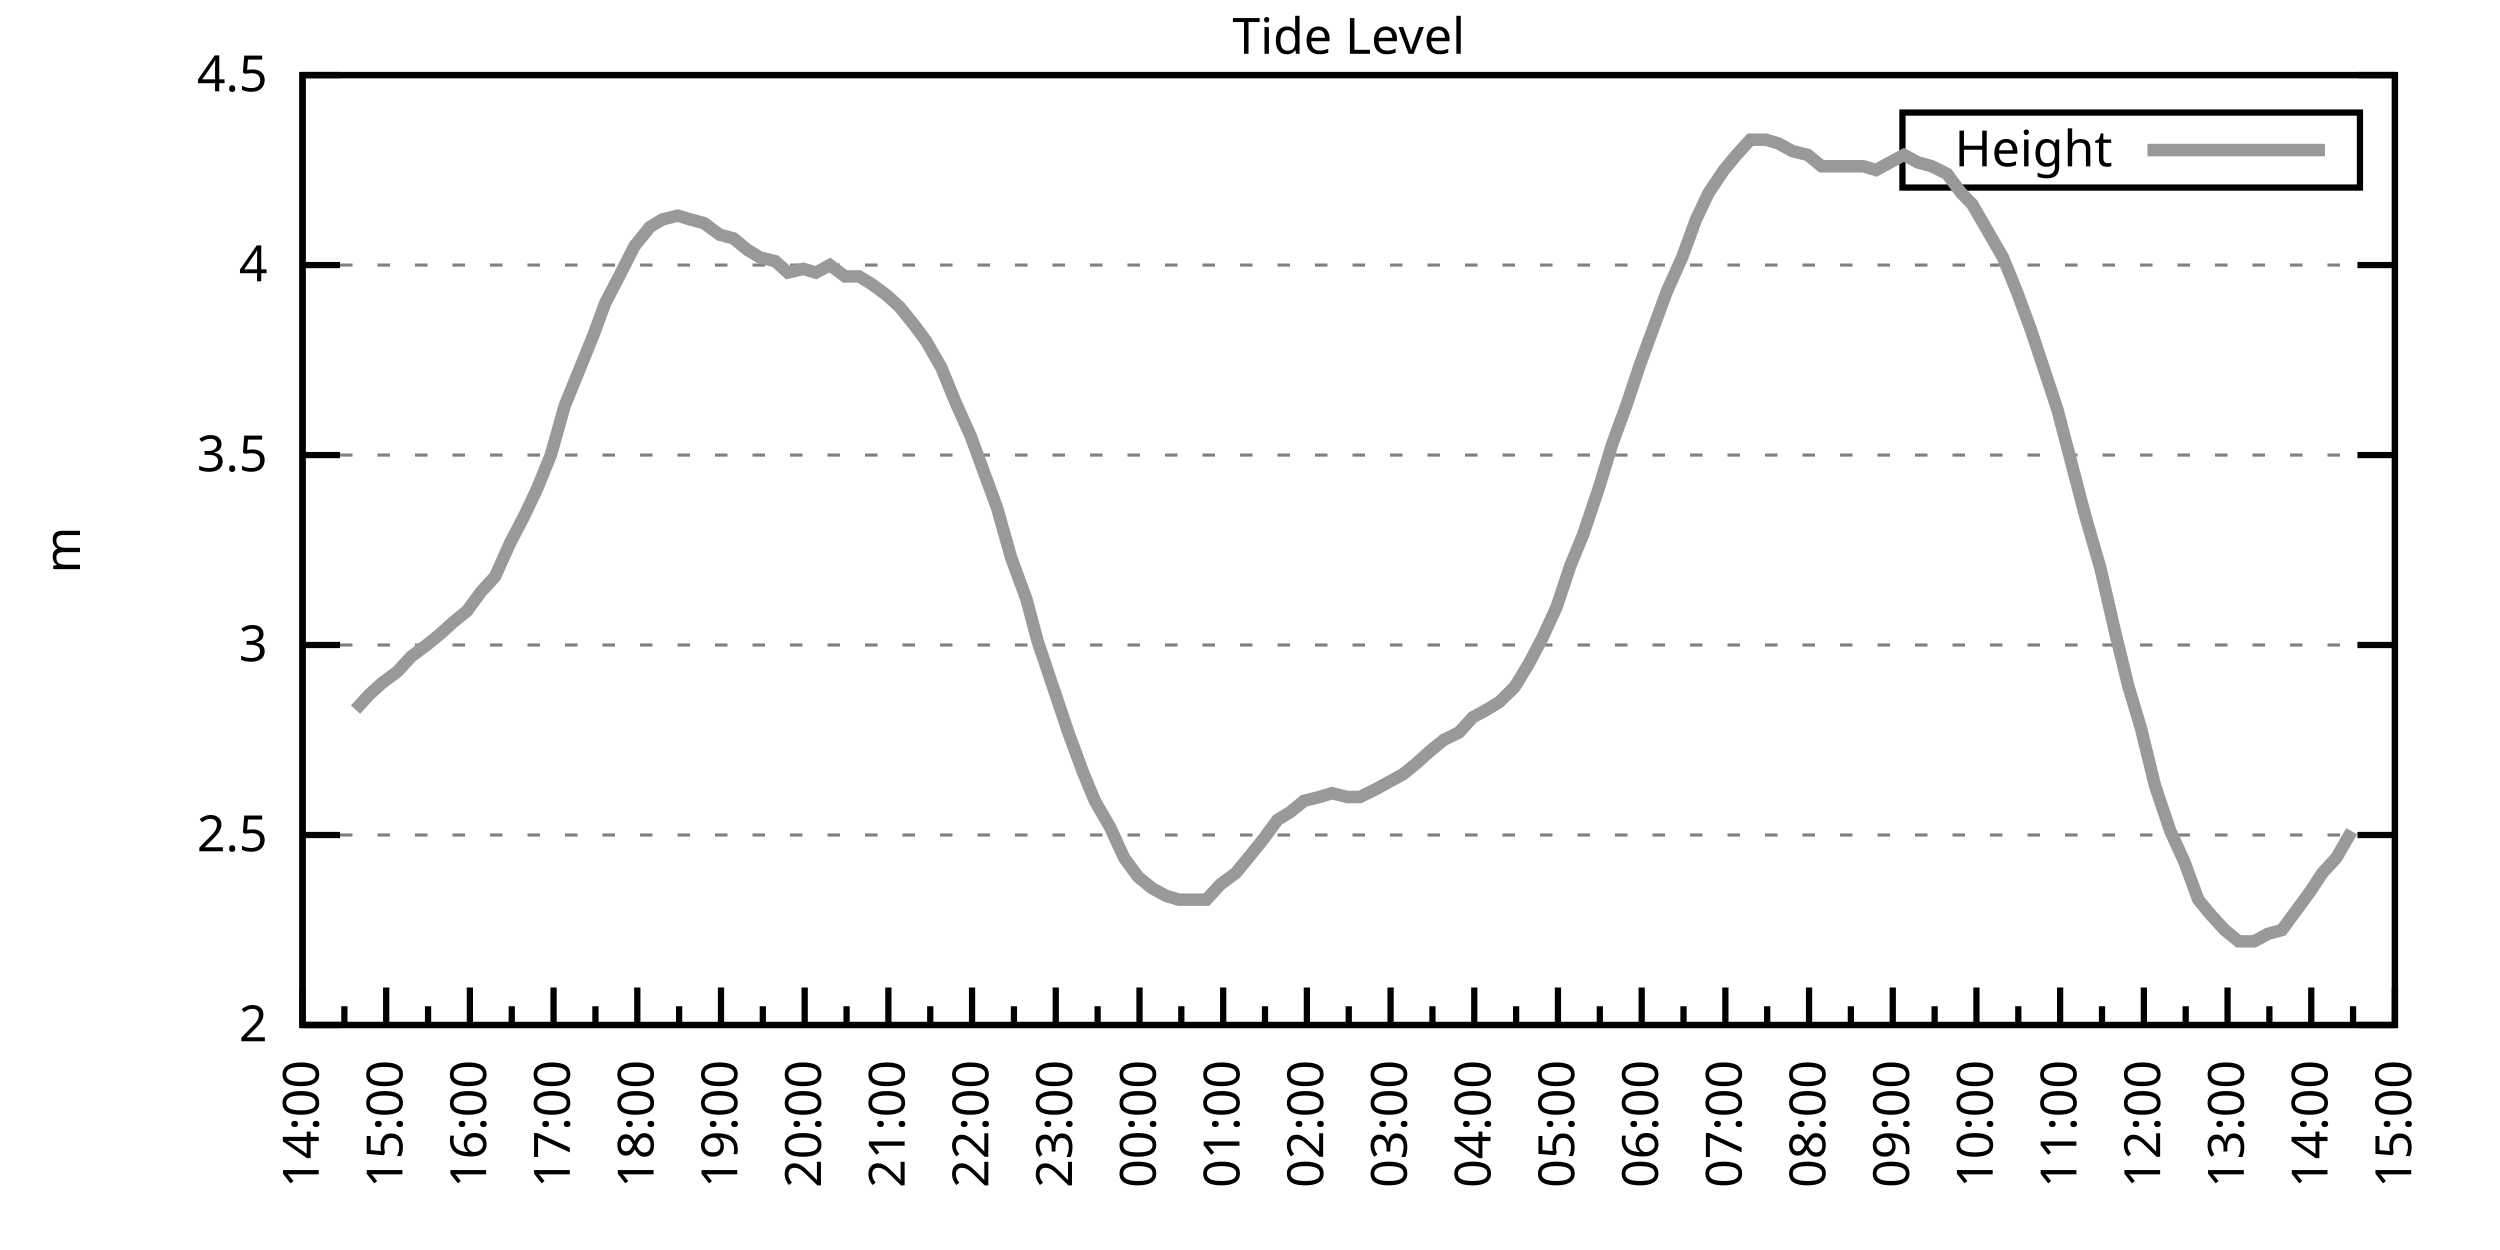
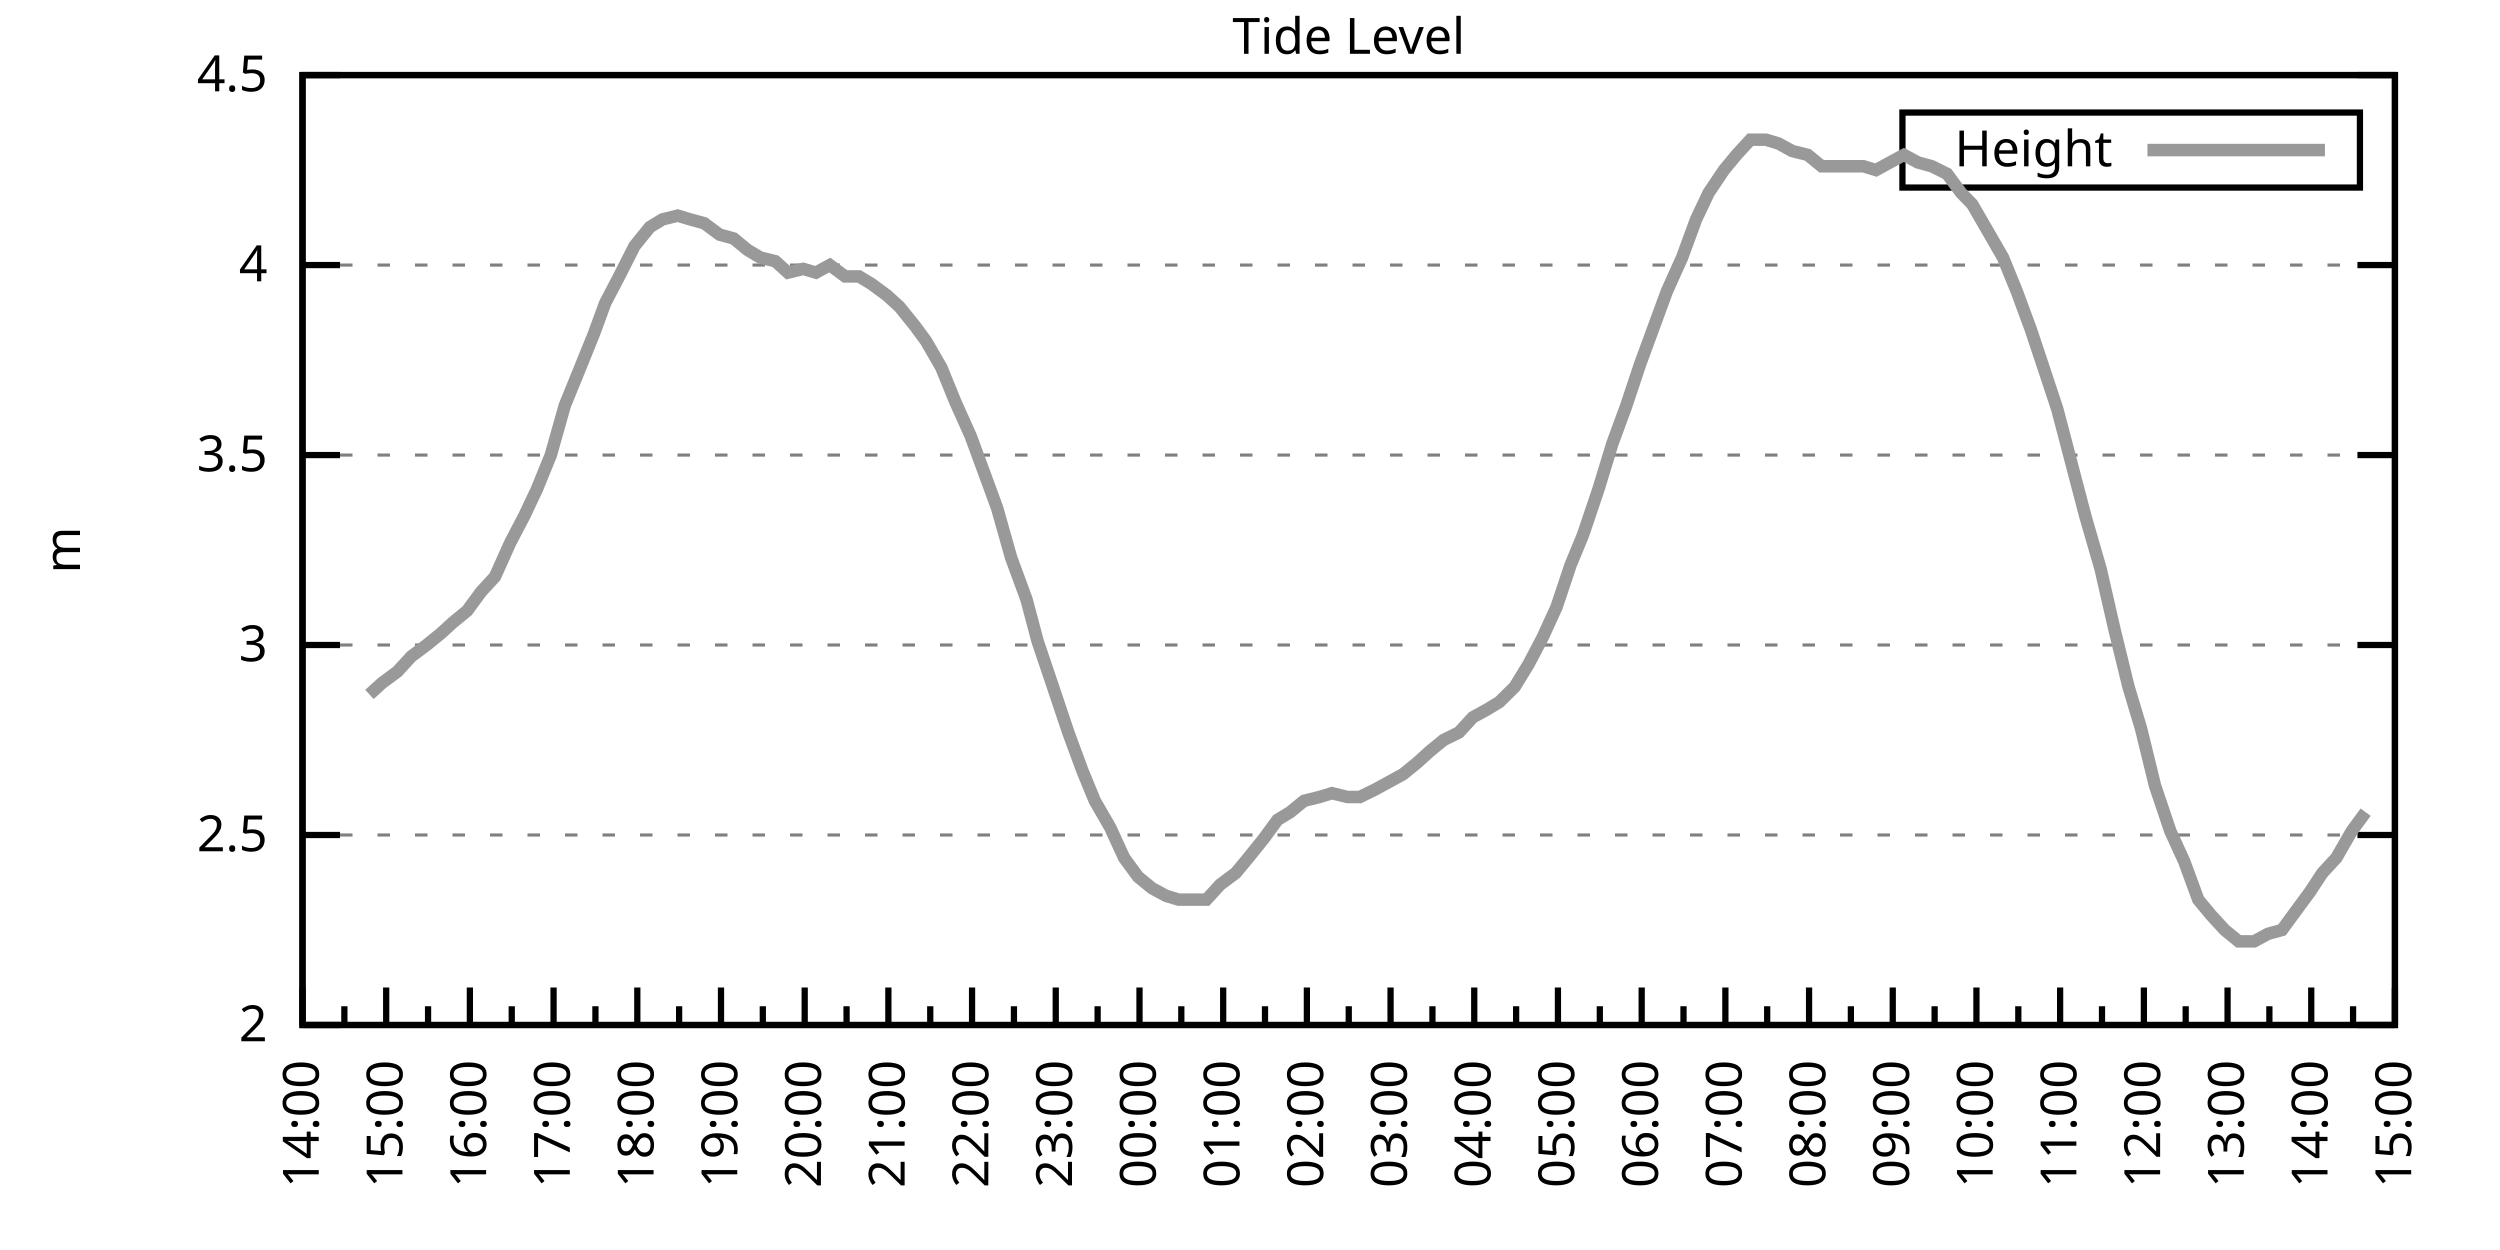
<svg xmlns="http://www.w3.org/2000/svg" xmlns:xlink="http://www.w3.org/1999/xlink" width="400" height="200" viewBox="0 0 400 200">
  <g id="gnuplot_canvas">
    <rect x="0" y="0" width="400" height="200" fill="none" />
    <defs>
      <circle id="gpDot" r="0.5" stroke-width="0.5" stroke="currentColor" />
      <path id="gpPt0" stroke-width="0.333" stroke="currentColor" d="M-1,0 h2 M0,-1 v2" />
      <path id="gpPt1" stroke-width="0.333" stroke="currentColor" d="M-1,-1 L1,1 M1,-1 L-1,1" />
      <path id="gpPt2" stroke-width="0.333" stroke="currentColor" d="M-1,0 L1,0 M0,-1 L0,1 M-1,-1 L1,1 M-1,1 L1,-1" />
      <rect id="gpPt3" stroke-width="0.333" stroke="currentColor" x="-1" y="-1" width="2" height="2" />
      <rect id="gpPt4" stroke-width="0.333" stroke="currentColor" fill="currentColor" x="-1" y="-1" width="2" height="2" />
      <circle id="gpPt5" stroke-width="0.333" stroke="currentColor" cx="0" cy="0" r="1" />
      <use xlink:href="#gpPt5" id="gpPt6" fill="currentColor" stroke="none" />
      <path id="gpPt7" stroke-width="0.333" stroke="currentColor" d="M0,-1.33 L-1.33,0.67 L1.33,0.67 z" />
      <use xlink:href="#gpPt7" id="gpPt8" fill="currentColor" stroke="none" />
      <use xlink:href="#gpPt7" id="gpPt9" stroke="currentColor" transform="rotate(180)" />
      <use xlink:href="#gpPt9" id="gpPt10" fill="currentColor" stroke="none" />
      <use xlink:href="#gpPt3" id="gpPt11" stroke="currentColor" transform="rotate(45)" />
      <use xlink:href="#gpPt11" id="gpPt12" fill="currentColor" stroke="none" />
      <path id="gpPt13" stroke-width="0.333" stroke="currentColor" d="M0,1.330 L1.265,0.411 L0.782,-1.067 L-0.782,-1.076 L-1.265,0.411 z" />
      <use xlink:href="#gpPt13" id="gpPt14" fill="currentColor" stroke="none" />
      <filter id="textbox" filterUnits="objectBoundingBox" x="0" y="0" height="1" width="1">
        <feFlood flood-color="white" flood-opacity="1" result="bgnd" />
        <feComposite in="SourceGraphic" in2="bgnd" operator="atop" />
      </filter>
      <filter id="greybox" filterUnits="objectBoundingBox" x="0" y="0" height="1" width="1">
        <feFlood flood-color="lightgrey" flood-opacity="1" result="grey" />
        <feComposite in="SourceGraphic" in2="grey" operator="atop" />
      </filter>
    </defs>
    <g fill="none" color="white" stroke="currentColor" stroke-width="1.00" stroke-linecap="butt" stroke-linejoin="miter">
</g>
    <g fill="none" color="black" stroke="currentColor" stroke-width="1.00" stroke-linecap="butt" stroke-linejoin="miter">
      <g stroke="none" shape-rendering="crispEdges">
        <polygon fill="rgb(255, 255, 255)" points="48.40,164.00 383.18,164.00 383.18,12.02 48.40,12.02 " />
      </g>
    </g>
    <g fill="none" color="black" stroke="currentColor" stroke-width="1.00" stroke-linecap="butt" stroke-linejoin="miter">
</g>
    <g fill="none" color="black" stroke="black" stroke-width="0.50" stroke-linecap="butt" stroke-linejoin="miter">
</g>
    <g fill="none" color="gray" stroke="currentColor" stroke-width="0.50" stroke-linecap="butt" stroke-linejoin="miter">
      <path stroke="gray" stroke-dasharray="2,4" class="gridline" d="M48.40,164.00 L383.19,164.00  " />
    </g>
    <g fill="none" color="gray" stroke="gray" stroke-width="1.00" stroke-linecap="butt" stroke-linejoin="miter">
</g>
    <g fill="none" color="black" stroke="currentColor" stroke-width="1.00" stroke-linecap="butt" stroke-linejoin="miter">
      <path stroke="black" d="M48.40,164.00 L54.40,164.00 M383.19,164.00 L377.19,164.00  " />
      <g transform="translate(42.80,166.60)" stroke="none" fill="black" font-family="Sans" font-size="8.00" text-anchor="end">
        <text>
          <tspan font-family="Sans"> 2</tspan>
        </text>
      </g>
    </g>
    <g fill="none" color="black" stroke="currentColor" stroke-width="1.00" stroke-linecap="butt" stroke-linejoin="miter">
</g>
    <g fill="none" color="black" stroke="black" stroke-width="0.50" stroke-linecap="butt" stroke-linejoin="miter">
</g>
    <g fill="none" color="gray" stroke="currentColor" stroke-width="0.50" stroke-linecap="butt" stroke-linejoin="miter">
      <path stroke="gray" stroke-dasharray="2,4" class="gridline" d="M48.40,133.60 L383.19,133.60  " />
    </g>
    <g fill="none" color="gray" stroke="gray" stroke-width="1.00" stroke-linecap="butt" stroke-linejoin="miter">
</g>
    <g fill="none" color="black" stroke="currentColor" stroke-width="1.00" stroke-linecap="butt" stroke-linejoin="miter">
      <path stroke="black" d="M48.40,133.60 L54.40,133.60 M383.19,133.60 L377.19,133.60  " />
      <g transform="translate(42.80,136.20)" stroke="none" fill="black" font-family="Sans" font-size="8.00" text-anchor="end">
        <text>
          <tspan font-family="Sans"> 2.5</tspan>
        </text>
      </g>
    </g>
    <g fill="none" color="black" stroke="currentColor" stroke-width="1.00" stroke-linecap="butt" stroke-linejoin="miter">
</g>
    <g fill="none" color="black" stroke="black" stroke-width="0.50" stroke-linecap="butt" stroke-linejoin="miter">
</g>
    <g fill="none" color="gray" stroke="currentColor" stroke-width="0.50" stroke-linecap="butt" stroke-linejoin="miter">
      <path stroke="gray" stroke-dasharray="2,4" class="gridline" d="M48.40,103.20 L383.19,103.20  " />
    </g>
    <g fill="none" color="gray" stroke="gray" stroke-width="1.00" stroke-linecap="butt" stroke-linejoin="miter">
</g>
    <g fill="none" color="black" stroke="currentColor" stroke-width="1.00" stroke-linecap="butt" stroke-linejoin="miter">
      <path stroke="black" d="M48.40,103.20 L54.40,103.20 M383.19,103.20 L377.19,103.20  " />
      <g transform="translate(42.80,105.80)" stroke="none" fill="black" font-family="Sans" font-size="8.00" text-anchor="end">
        <text>
          <tspan font-family="Sans"> 3</tspan>
        </text>
      </g>
    </g>
    <g fill="none" color="black" stroke="currentColor" stroke-width="1.00" stroke-linecap="butt" stroke-linejoin="miter">
</g>
    <g fill="none" color="black" stroke="black" stroke-width="0.50" stroke-linecap="butt" stroke-linejoin="miter">
</g>
    <g fill="none" color="gray" stroke="currentColor" stroke-width="0.50" stroke-linecap="butt" stroke-linejoin="miter">
      <path stroke="gray" stroke-dasharray="2,4" class="gridline" d="M48.40,72.81 L383.19,72.81  " />
    </g>
    <g fill="none" color="gray" stroke="gray" stroke-width="1.00" stroke-linecap="butt" stroke-linejoin="miter">
</g>
    <g fill="none" color="black" stroke="currentColor" stroke-width="1.00" stroke-linecap="butt" stroke-linejoin="miter">
      <path stroke="black" d="M48.40,72.81 L54.40,72.81 M383.19,72.81 L377.19,72.81  " />
      <g transform="translate(42.80,75.41)" stroke="none" fill="black" font-family="Sans" font-size="8.00" text-anchor="end">
        <text>
          <tspan font-family="Sans"> 3.5</tspan>
        </text>
      </g>
    </g>
    <g fill="none" color="black" stroke="currentColor" stroke-width="1.00" stroke-linecap="butt" stroke-linejoin="miter">
</g>
    <g fill="none" color="black" stroke="black" stroke-width="0.50" stroke-linecap="butt" stroke-linejoin="miter">
</g>
    <g fill="none" color="gray" stroke="currentColor" stroke-width="0.50" stroke-linecap="butt" stroke-linejoin="miter">
      <path stroke="gray" stroke-dasharray="2,4" class="gridline" d="M48.40,42.41 L383.19,42.41  " />
    </g>
    <g fill="none" color="gray" stroke="gray" stroke-width="1.00" stroke-linecap="butt" stroke-linejoin="miter">
</g>
    <g fill="none" color="black" stroke="currentColor" stroke-width="1.00" stroke-linecap="butt" stroke-linejoin="miter">
      <path stroke="black" d="M48.40,42.41 L54.40,42.41 M383.19,42.41 L377.19,42.41  " />
      <g transform="translate(42.80,45.01)" stroke="none" fill="black" font-family="Sans" font-size="8.00" text-anchor="end">
        <text>
          <tspan font-family="Sans"> 4</tspan>
        </text>
      </g>
    </g>
    <g fill="none" color="black" stroke="currentColor" stroke-width="1.00" stroke-linecap="butt" stroke-linejoin="miter">
</g>
    <g fill="none" color="black" stroke="black" stroke-width="0.50" stroke-linecap="butt" stroke-linejoin="miter">
</g>
    <g fill="none" color="gray" stroke="currentColor" stroke-width="0.50" stroke-linecap="butt" stroke-linejoin="miter">
      <path stroke="gray" stroke-dasharray="2,4" class="gridline" d="M48.40,12.01 L383.19,12.01  " />
    </g>
    <g fill="none" color="gray" stroke="gray" stroke-width="1.00" stroke-linecap="butt" stroke-linejoin="miter">
</g>
    <g fill="none" color="black" stroke="currentColor" stroke-width="1.00" stroke-linecap="butt" stroke-linejoin="miter">
      <path stroke="black" d="M48.40,12.01 L54.40,12.01 M383.19,12.01 L377.19,12.01  " />
      <g transform="translate(42.80,14.61)" stroke="none" fill="black" font-family="Sans" font-size="8.00" text-anchor="end">
        <text>
          <tspan font-family="Sans"> 4.5</tspan>
        </text>
      </g>
    </g>
    <g fill="none" color="black" stroke="currentColor" stroke-width="1.00" stroke-linecap="butt" stroke-linejoin="miter">
      <path stroke="black" d="M48.40,164.00 L48.40,158.00  " />
      <g transform="translate(51.00,169.60) rotate(270)" stroke="none" fill="black" font-family="Sans" font-size="8.00" text-anchor="end">
        <text>
          <tspan font-family="Sans">14:00</tspan>
        </text>
      </g>
    </g>
    <g fill="none" color="black" stroke="currentColor" stroke-width="1.00" stroke-linecap="butt" stroke-linejoin="miter">
      <path stroke="black" d="M55.10,164.00 L55.10,161.00 M61.79,164.00 L61.79,158.00  " />
      <g transform="translate(64.39,169.60) rotate(270)" stroke="none" fill="black" font-family="Sans" font-size="8.00" text-anchor="end">
        <text>
          <tspan font-family="Sans">15:00</tspan>
        </text>
      </g>
    </g>
    <g fill="none" color="black" stroke="currentColor" stroke-width="1.00" stroke-linecap="butt" stroke-linejoin="miter">
      <path stroke="black" d="M68.49,164.00 L68.49,161.00 M75.18,164.00 L75.18,158.00  " />
      <g transform="translate(77.78,169.60) rotate(270)" stroke="none" fill="black" font-family="Sans" font-size="8.00" text-anchor="end">
        <text>
          <tspan font-family="Sans">16:00</tspan>
        </text>
      </g>
    </g>
    <g fill="none" color="black" stroke="currentColor" stroke-width="1.00" stroke-linecap="butt" stroke-linejoin="miter">
      <path stroke="black" d="M81.88,164.00 L81.88,161.00 M88.57,164.00 L88.57,158.00  " />
      <g transform="translate(91.17,169.60) rotate(270)" stroke="none" fill="black" font-family="Sans" font-size="8.00" text-anchor="end">
        <text>
          <tspan font-family="Sans">17:00</tspan>
        </text>
      </g>
    </g>
    <g fill="none" color="black" stroke="currentColor" stroke-width="1.00" stroke-linecap="butt" stroke-linejoin="miter">
      <path stroke="black" d="M95.27,164.00 L95.27,161.00 M101.97,164.00 L101.97,158.00  " />
      <g transform="translate(104.57,169.60) rotate(270)" stroke="none" fill="black" font-family="Sans" font-size="8.00" text-anchor="end">
        <text>
          <tspan font-family="Sans">18:00</tspan>
        </text>
      </g>
    </g>
    <g fill="none" color="black" stroke="currentColor" stroke-width="1.00" stroke-linecap="butt" stroke-linejoin="miter">
      <path stroke="black" d="M108.66,164.00 L108.66,161.00 M115.36,164.00 L115.36,158.00  " />
      <g transform="translate(117.96,169.60) rotate(270)" stroke="none" fill="black" font-family="Sans" font-size="8.00" text-anchor="end">
        <text>
          <tspan font-family="Sans">19:00</tspan>
        </text>
      </g>
    </g>
    <g fill="none" color="black" stroke="currentColor" stroke-width="1.00" stroke-linecap="butt" stroke-linejoin="miter">
      <path stroke="black" d="M122.05,164.00 L122.05,161.00 M128.75,164.00 L128.75,158.00  " />
      <g transform="translate(131.35,169.60) rotate(270)" stroke="none" fill="black" font-family="Sans" font-size="8.00" text-anchor="end">
        <text>
          <tspan font-family="Sans">20:00</tspan>
        </text>
      </g>
    </g>
    <g fill="none" color="black" stroke="currentColor" stroke-width="1.00" stroke-linecap="butt" stroke-linejoin="miter">
      <path stroke="black" d="M135.45,164.00 L135.45,161.00 M142.14,164.00 L142.14,158.00  " />
      <g transform="translate(144.74,169.60) rotate(270)" stroke="none" fill="black" font-family="Sans" font-size="8.00" text-anchor="end">
        <text>
          <tspan font-family="Sans">21:00</tspan>
        </text>
      </g>
    </g>
    <g fill="none" color="black" stroke="currentColor" stroke-width="1.00" stroke-linecap="butt" stroke-linejoin="miter">
      <path stroke="black" d="M148.84,164.00 L148.84,161.00 M155.53,164.00 L155.53,158.00  " />
      <g transform="translate(158.13,169.60) rotate(270)" stroke="none" fill="black" font-family="Sans" font-size="8.00" text-anchor="end">
        <text>
          <tspan font-family="Sans">22:00</tspan>
        </text>
      </g>
    </g>
    <g fill="none" color="black" stroke="currentColor" stroke-width="1.00" stroke-linecap="butt" stroke-linejoin="miter">
      <path stroke="black" d="M162.23,164.00 L162.23,161.00 M168.92,164.00 L168.92,158.00  " />
      <g transform="translate(171.52,169.60) rotate(270)" stroke="none" fill="black" font-family="Sans" font-size="8.00" text-anchor="end">
        <text>
          <tspan font-family="Sans">23:00</tspan>
        </text>
      </g>
    </g>
    <g fill="none" color="black" stroke="currentColor" stroke-width="1.00" stroke-linecap="butt" stroke-linejoin="miter">
      <path stroke="black" d="M175.62,164.00 L175.62,161.00 M182.32,164.00 L182.32,158.00  " />
      <g transform="translate(184.92,169.60) rotate(270)" stroke="none" fill="black" font-family="Sans" font-size="8.00" text-anchor="end">
        <text>
          <tspan font-family="Sans">00:00</tspan>
        </text>
      </g>
    </g>
    <g fill="none" color="black" stroke="currentColor" stroke-width="1.00" stroke-linecap="butt" stroke-linejoin="miter">
      <path stroke="black" d="M189.01,164.00 L189.01,161.00 M195.71,164.00 L195.71,158.00  " />
      <g transform="translate(198.31,169.60) rotate(270)" stroke="none" fill="black" font-family="Sans" font-size="8.00" text-anchor="end">
        <text>
          <tspan font-family="Sans">01:00</tspan>
        </text>
      </g>
    </g>
    <g fill="none" color="black" stroke="currentColor" stroke-width="1.00" stroke-linecap="butt" stroke-linejoin="miter">
      <path stroke="black" d="M202.40,164.00 L202.40,161.00 M209.10,164.00 L209.10,158.00  " />
      <g transform="translate(211.70,169.60) rotate(270)" stroke="none" fill="black" font-family="Sans" font-size="8.00" text-anchor="end">
        <text>
          <tspan font-family="Sans">02:00</tspan>
        </text>
      </g>
    </g>
    <g fill="none" color="black" stroke="currentColor" stroke-width="1.00" stroke-linecap="butt" stroke-linejoin="miter">
      <path stroke="black" d="M215.80,164.00 L215.80,161.00 M222.49,164.00 L222.49,158.00  " />
      <g transform="translate(225.09,169.60) rotate(270)" stroke="none" fill="black" font-family="Sans" font-size="8.00" text-anchor="end">
        <text>
          <tspan font-family="Sans">03:00</tspan>
        </text>
      </g>
    </g>
    <g fill="none" color="black" stroke="currentColor" stroke-width="1.00" stroke-linecap="butt" stroke-linejoin="miter">
      <path stroke="black" d="M229.19,164.00 L229.19,161.00 M235.88,164.00 L235.88,158.00  " />
      <g transform="translate(238.48,169.60) rotate(270)" stroke="none" fill="black" font-family="Sans" font-size="8.00" text-anchor="end">
        <text>
          <tspan font-family="Sans">04:00</tspan>
        </text>
      </g>
    </g>
    <g fill="none" color="black" stroke="currentColor" stroke-width="1.00" stroke-linecap="butt" stroke-linejoin="miter">
      <path stroke="black" d="M242.58,164.00 L242.58,161.00 M249.27,164.00 L249.27,158.00  " />
      <g transform="translate(251.87,169.60) rotate(270)" stroke="none" fill="black" font-family="Sans" font-size="8.00" text-anchor="end">
        <text>
          <tspan font-family="Sans">05:00</tspan>
        </text>
      </g>
    </g>
    <g fill="none" color="black" stroke="currentColor" stroke-width="1.00" stroke-linecap="butt" stroke-linejoin="miter">
      <path stroke="black" d="M255.97,164.00 L255.97,161.00 M262.67,164.00 L262.67,158.00  " />
      <g transform="translate(265.27,169.60) rotate(270)" stroke="none" fill="black" font-family="Sans" font-size="8.00" text-anchor="end">
        <text>
          <tspan font-family="Sans">06:00</tspan>
        </text>
      </g>
    </g>
    <g fill="none" color="black" stroke="currentColor" stroke-width="1.00" stroke-linecap="butt" stroke-linejoin="miter">
      <path stroke="black" d="M269.36,164.00 L269.36,161.00 M276.06,164.00 L276.06,158.00  " />
      <g transform="translate(278.66,169.60) rotate(270)" stroke="none" fill="black" font-family="Sans" font-size="8.00" text-anchor="end">
        <text>
          <tspan font-family="Sans">07:00</tspan>
        </text>
      </g>
    </g>
    <g fill="none" color="black" stroke="currentColor" stroke-width="1.00" stroke-linecap="butt" stroke-linejoin="miter">
      <path stroke="black" d="M282.75,164.00 L282.75,161.00 M289.45,164.00 L289.45,158.00  " />
      <g transform="translate(292.05,169.60) rotate(270)" stroke="none" fill="black" font-family="Sans" font-size="8.00" text-anchor="end">
        <text>
          <tspan font-family="Sans">08:00</tspan>
        </text>
      </g>
    </g>
    <g fill="none" color="black" stroke="currentColor" stroke-width="1.00" stroke-linecap="butt" stroke-linejoin="miter">
      <path stroke="black" d="M296.14,164.00 L296.14,161.00 M302.84,164.00 L302.84,158.00  " />
      <g transform="translate(305.44,169.60) rotate(270)" stroke="none" fill="black" font-family="Sans" font-size="8.00" text-anchor="end">
        <text>
          <tspan font-family="Sans">09:00</tspan>
        </text>
      </g>
    </g>
    <g fill="none" color="black" stroke="currentColor" stroke-width="1.00" stroke-linecap="butt" stroke-linejoin="miter">
      <path stroke="black" d="M309.54,164.00 L309.54,161.00 M316.23,164.00 L316.23,158.00  " />
      <g transform="translate(318.83,169.60) rotate(270)" stroke="none" fill="black" font-family="Sans" font-size="8.00" text-anchor="end">
        <text>
          <tspan font-family="Sans">10:00</tspan>
        </text>
      </g>
    </g>
    <g fill="none" color="black" stroke="currentColor" stroke-width="1.00" stroke-linecap="butt" stroke-linejoin="miter">
      <path stroke="black" d="M322.93,164.00 L322.93,161.00 M329.62,164.00 L329.62,158.00  " />
      <g transform="translate(332.22,169.60) rotate(270)" stroke="none" fill="black" font-family="Sans" font-size="8.00" text-anchor="end">
        <text>
          <tspan font-family="Sans">11:00</tspan>
        </text>
      </g>
    </g>
    <g fill="none" color="black" stroke="currentColor" stroke-width="1.00" stroke-linecap="butt" stroke-linejoin="miter">
      <path stroke="black" d="M336.32,164.00 L336.32,161.00 M343.02,164.00 L343.02,158.00  " />
      <g transform="translate(345.62,169.60) rotate(270)" stroke="none" fill="black" font-family="Sans" font-size="8.00" text-anchor="end">
        <text>
          <tspan font-family="Sans">12:00</tspan>
        </text>
      </g>
    </g>
    <g fill="none" color="black" stroke="currentColor" stroke-width="1.00" stroke-linecap="butt" stroke-linejoin="miter">
      <path stroke="black" d="M349.71,164.00 L349.71,161.00 M356.41,164.00 L356.41,158.00  " />
      <g transform="translate(359.01,169.60) rotate(270)" stroke="none" fill="black" font-family="Sans" font-size="8.00" text-anchor="end">
        <text>
          <tspan font-family="Sans">13:00</tspan>
        </text>
      </g>
    </g>
    <g fill="none" color="black" stroke="currentColor" stroke-width="1.00" stroke-linecap="butt" stroke-linejoin="miter">
      <path stroke="black" d="M363.10,164.00 L363.10,161.00 M369.80,164.00 L369.80,158.00  " />
      <g transform="translate(372.40,169.60) rotate(270)" stroke="none" fill="black" font-family="Sans" font-size="8.00" text-anchor="end">
        <text>
          <tspan font-family="Sans">14:00</tspan>
        </text>
      </g>
    </g>
    <g fill="none" color="black" stroke="currentColor" stroke-width="1.00" stroke-linecap="butt" stroke-linejoin="miter">
      <path stroke="black" d="M376.49,164.00 L376.49,161.00 M383.19,164.00 L383.19,158.00  " />
      <g transform="translate(385.79,169.60) rotate(270)" stroke="none" fill="black" font-family="Sans" font-size="8.00" text-anchor="end">
        <text>
          <tspan font-family="Sans">15:00</tspan>
        </text>
      </g>
    </g>
    <g fill="none" color="black" stroke="currentColor" stroke-width="1.00" stroke-linecap="butt" stroke-linejoin="miter">
</g>
    <g fill="none" color="black" stroke="currentColor" stroke-width="1.00" stroke-linecap="butt" stroke-linejoin="miter">
      <path stroke="black" d="M48.40,12.01 L48.40,164.00 L383.19,164.00 L383.19,12.01 L48.40,12.01 Z  " />
    </g>
    <g fill="none" color="black" stroke="currentColor" stroke-width="1.00" stroke-linecap="butt" stroke-linejoin="miter">
      <g transform="translate(12.80,88.01) rotate(270)" stroke="none" fill="black" font-family="Sans" font-size="8.00" text-anchor="middle">
        <text>
          <tspan font-family="Sans">m</tspan>
        </text>
      </g>
    </g>
    <g fill="none" color="black" stroke="currentColor" stroke-width="1.00" stroke-linecap="butt" stroke-linejoin="miter">
</g>
    <g fill="none" color="black" stroke="currentColor" stroke-width="1.00" stroke-linecap="butt" stroke-linejoin="miter">
      <path stroke="black" d="M304.39,30.01 L304.39,18.01 L377.59,18.01 L377.59,30.01 L304.39,30.01 Z  " />
    </g>
    <g id="Tide_level_plot_1">
      <g fill="none" color="white" stroke="black" stroke-width="2.00" stroke-linecap="butt" stroke-linejoin="miter">
</g>
      <g fill="none" color="black" stroke="currentColor" stroke-width="2.00" stroke-linecap="butt" stroke-linejoin="miter">
        <g transform="translate(337.99,26.61)" stroke="none" fill="black" font-family="Sans" font-size="8.00" text-anchor="end">
          <text>
            <tspan font-family="Sans">Height</tspan>
          </text>
        </g>
      </g>
      <g fill="none" color="black" stroke="currentColor" stroke-width="2.00" stroke-linecap="butt" stroke-linejoin="miter">
-         <path stroke="rgb(153, 153, 153)" d="M343.59,24.01 L371.99,24.01 M56.88,113.54 L59.11,111.11 L61.12,109.28 L63.58,107.46 L65.81,105.03 L68.26,103.20   L70.50,101.38 L72.50,99.56 L74.74,97.73 L76.97,94.69 L79.20,92.26 L81.66,86.79 L83.89,82.53 L85.90,78.28   L88.13,72.81 L90.36,64.90 L92.59,59.43 L95.05,53.35 L96.83,48.49 L99.06,44.23 L101.52,39.37 L103.98,36.33   L105.98,35.11 L108.44,34.50 L110.45,35.11 L112.68,35.72 L115.13,37.54 L117.37,38.15 L119.60,39.98 L121.61,41.19   L124.06,41.80 L126.07,43.62 L128.53,43.02 L130.54,43.62 L132.77,42.41 L135.22,44.23 L137.45,44.23 L139.46,45.45   L141.92,47.27 L143.93,49.10 L146.38,52.14 L148.17,54.57 L150.62,58.82 L152.85,64.29 L155.31,69.77 L157.32,75.24   L159.55,81.32 L161.78,89.22 L164.24,95.91 L166.02,102.60 L168.48,109.89 L170.93,117.19 L173.17,123.27 L175.17,128.13   L177.63,132.39 L179.86,137.25 L182.09,140.29 L184.32,142.11 L186.56,143.33 L188.57,143.94 L191.02,143.94 L193.03,143.94   L195.26,141.51 L197.72,139.68 L199.73,137.25 L202.18,134.21 L204.41,131.17 L206.42,129.95 L208.65,128.13 L211.11,127.52   L213.12,126.91 L215.57,127.52 L217.58,127.52 L220.04,126.31 L222.27,125.09 L224.50,123.87 L226.73,122.05 L228.74,120.23   L230.97,118.40 L233.43,117.19 L235.66,114.76 L237.89,113.54 L239.90,112.32 L242.36,109.89 L244.59,106.24 L246.82,101.99   L249.05,97.12 L251.28,90.44 L253.29,85.57 L255.75,78.28 L257.98,70.98 L260.21,64.90 L262.44,58.21 L264.45,52.74   L266.68,46.66 L269.14,41.19 L271.37,35.11 L273.38,30.86 L275.83,27.21 L277.84,24.78 L280.07,22.35 L282.53,22.35   L284.54,22.95 L286.77,24.17 L289.23,24.78 L291.46,26.60 L293.47,26.60 L295.92,26.60 L298.15,26.60 L300.16,27.21   L302.39,25.99 L304.63,24.78 L306.86,25.99 L309.09,26.60 L311.54,27.82 L313.78,30.86 L315.56,32.68 L318.02,36.94   L320.47,41.19 L322.70,46.66 L324.94,52.74 L327.17,59.43 L329.18,65.51 L331.41,74.02 L333.64,82.53 L336.10,91.04   L338.33,100.77 L340.56,109.89 L342.57,116.58 L344.80,125.70 L347.26,132.99 L349.49,137.86 L351.72,143.94 L353.73,146.37   L355.96,148.80 L358.19,150.62 L360.65,150.62 L362.88,149.41 L365.11,148.80 L367.34,145.76 L369.58,142.72 L371.58,139.68   L373.82,137.25 L376.27,132.99  " />
+         <path stroke="rgb(153, 153, 153)" d="M343.59,24.01 L371.99,24.01 M59.11,111.11 L61.12,109.28 L63.58,107.46 L65.81,105.03 L68.26,103.20 L70.50,101.38   L72.50,99.56 L74.74,97.73 L76.97,94.69 L79.20,92.26 L81.66,86.79 L83.89,82.53 L85.90,78.28 L88.13,72.81   L90.36,64.90 L92.59,59.43 L95.05,53.35 L96.83,48.49 L99.06,44.23 L101.52,39.37 L103.98,36.33 L105.98,35.11   L108.44,34.50 L110.45,35.11 L112.68,35.72 L115.13,37.54 L117.37,38.15 L119.60,39.98 L121.61,41.19 L124.06,41.80   L126.07,43.62 L128.53,43.02 L130.54,43.62 L132.77,42.41 L135.22,44.23 L137.45,44.23 L139.46,45.45 L141.92,47.27   L143.93,49.10 L146.38,52.14 L148.17,54.57 L150.62,58.82 L152.85,64.29 L155.31,69.77 L157.32,75.24 L159.55,81.32   L161.78,89.22 L164.24,95.91 L166.02,102.60 L168.48,109.89 L170.93,117.19 L173.17,123.27 L175.17,128.13 L177.63,132.39   L179.86,137.25 L182.09,140.29 L184.32,142.11 L186.56,143.33 L188.57,143.94 L191.02,143.94 L193.03,143.94 L195.26,141.51   L197.72,139.68 L199.73,137.25 L202.18,134.21 L204.41,131.17 L206.42,129.95 L208.65,128.13 L211.11,127.52 L213.12,126.91   L215.57,127.52 L217.58,127.52 L220.04,126.31 L222.27,125.09 L224.50,123.87 L226.73,122.05 L228.74,120.23 L230.97,118.40   L233.43,117.19 L235.66,114.76 L237.89,113.54 L239.90,112.32 L242.36,109.89 L244.59,106.24 L246.82,101.99 L249.05,97.12   L251.28,90.44 L253.29,85.57 L255.75,78.28 L257.98,70.98 L260.21,64.90 L262.44,58.21 L264.45,52.74 L266.68,46.66   L269.14,41.19 L271.37,35.11 L273.38,30.86 L275.83,27.21 L277.84,24.78 L280.07,22.35 L282.53,22.35 L284.54,22.95   L286.77,24.17 L289.23,24.78 L291.46,26.60 L293.47,26.60 L295.92,26.60 L298.15,26.60 L300.16,27.21 L302.39,25.99   L304.63,24.78 L306.86,25.99 L309.09,26.60 L311.54,27.82 L313.78,30.86 L315.56,32.68 L318.02,36.94 L320.47,41.19   L322.70,46.66 L324.94,52.74 L327.17,59.43 L329.18,65.51 L331.41,74.02 L333.64,82.53 L336.10,91.04 L338.33,100.77   L340.56,109.89 L342.57,116.58 L344.80,125.70 L347.26,132.99 L349.49,137.86 L351.72,143.94 L353.73,146.37 L355.96,148.80   L358.19,150.62 L360.65,150.62 L362.88,149.41 L365.11,148.80 L367.34,145.76 L369.58,142.72 L371.58,139.68 L373.82,137.25   L376.27,132.99 L378.50,129.95  " />
      </g>
    </g>
    <g fill="none" color="black" stroke="currentColor" stroke-width="2.00" stroke-linecap="butt" stroke-linejoin="miter">
</g>
    <g fill="none" color="black" stroke="black" stroke-width="1.00" stroke-linecap="butt" stroke-linejoin="miter">
</g>
    <g fill="none" color="black" stroke="currentColor" stroke-width="1.00" stroke-linecap="butt" stroke-linejoin="miter">
      <path stroke="black" d="M48.40,12.01 L48.40,164.00 L383.19,164.00 L383.19,12.01 L48.40,12.01 Z  " />
    </g>
    <g fill="none" color="black" stroke="currentColor" stroke-width="1.00" stroke-linecap="butt" stroke-linejoin="miter">
      <g transform="translate(215.79,8.61)" stroke="none" fill="black" font-family="Sans" font-size="8.00" text-anchor="middle">
        <text>
          <tspan font-family="Sans">Tide Level</tspan>
        </text>
      </g>
    </g>
    <g fill="none" color="black" stroke="currentColor" stroke-width="1.00" stroke-linecap="butt" stroke-linejoin="miter">
</g>
  </g>
</svg>
